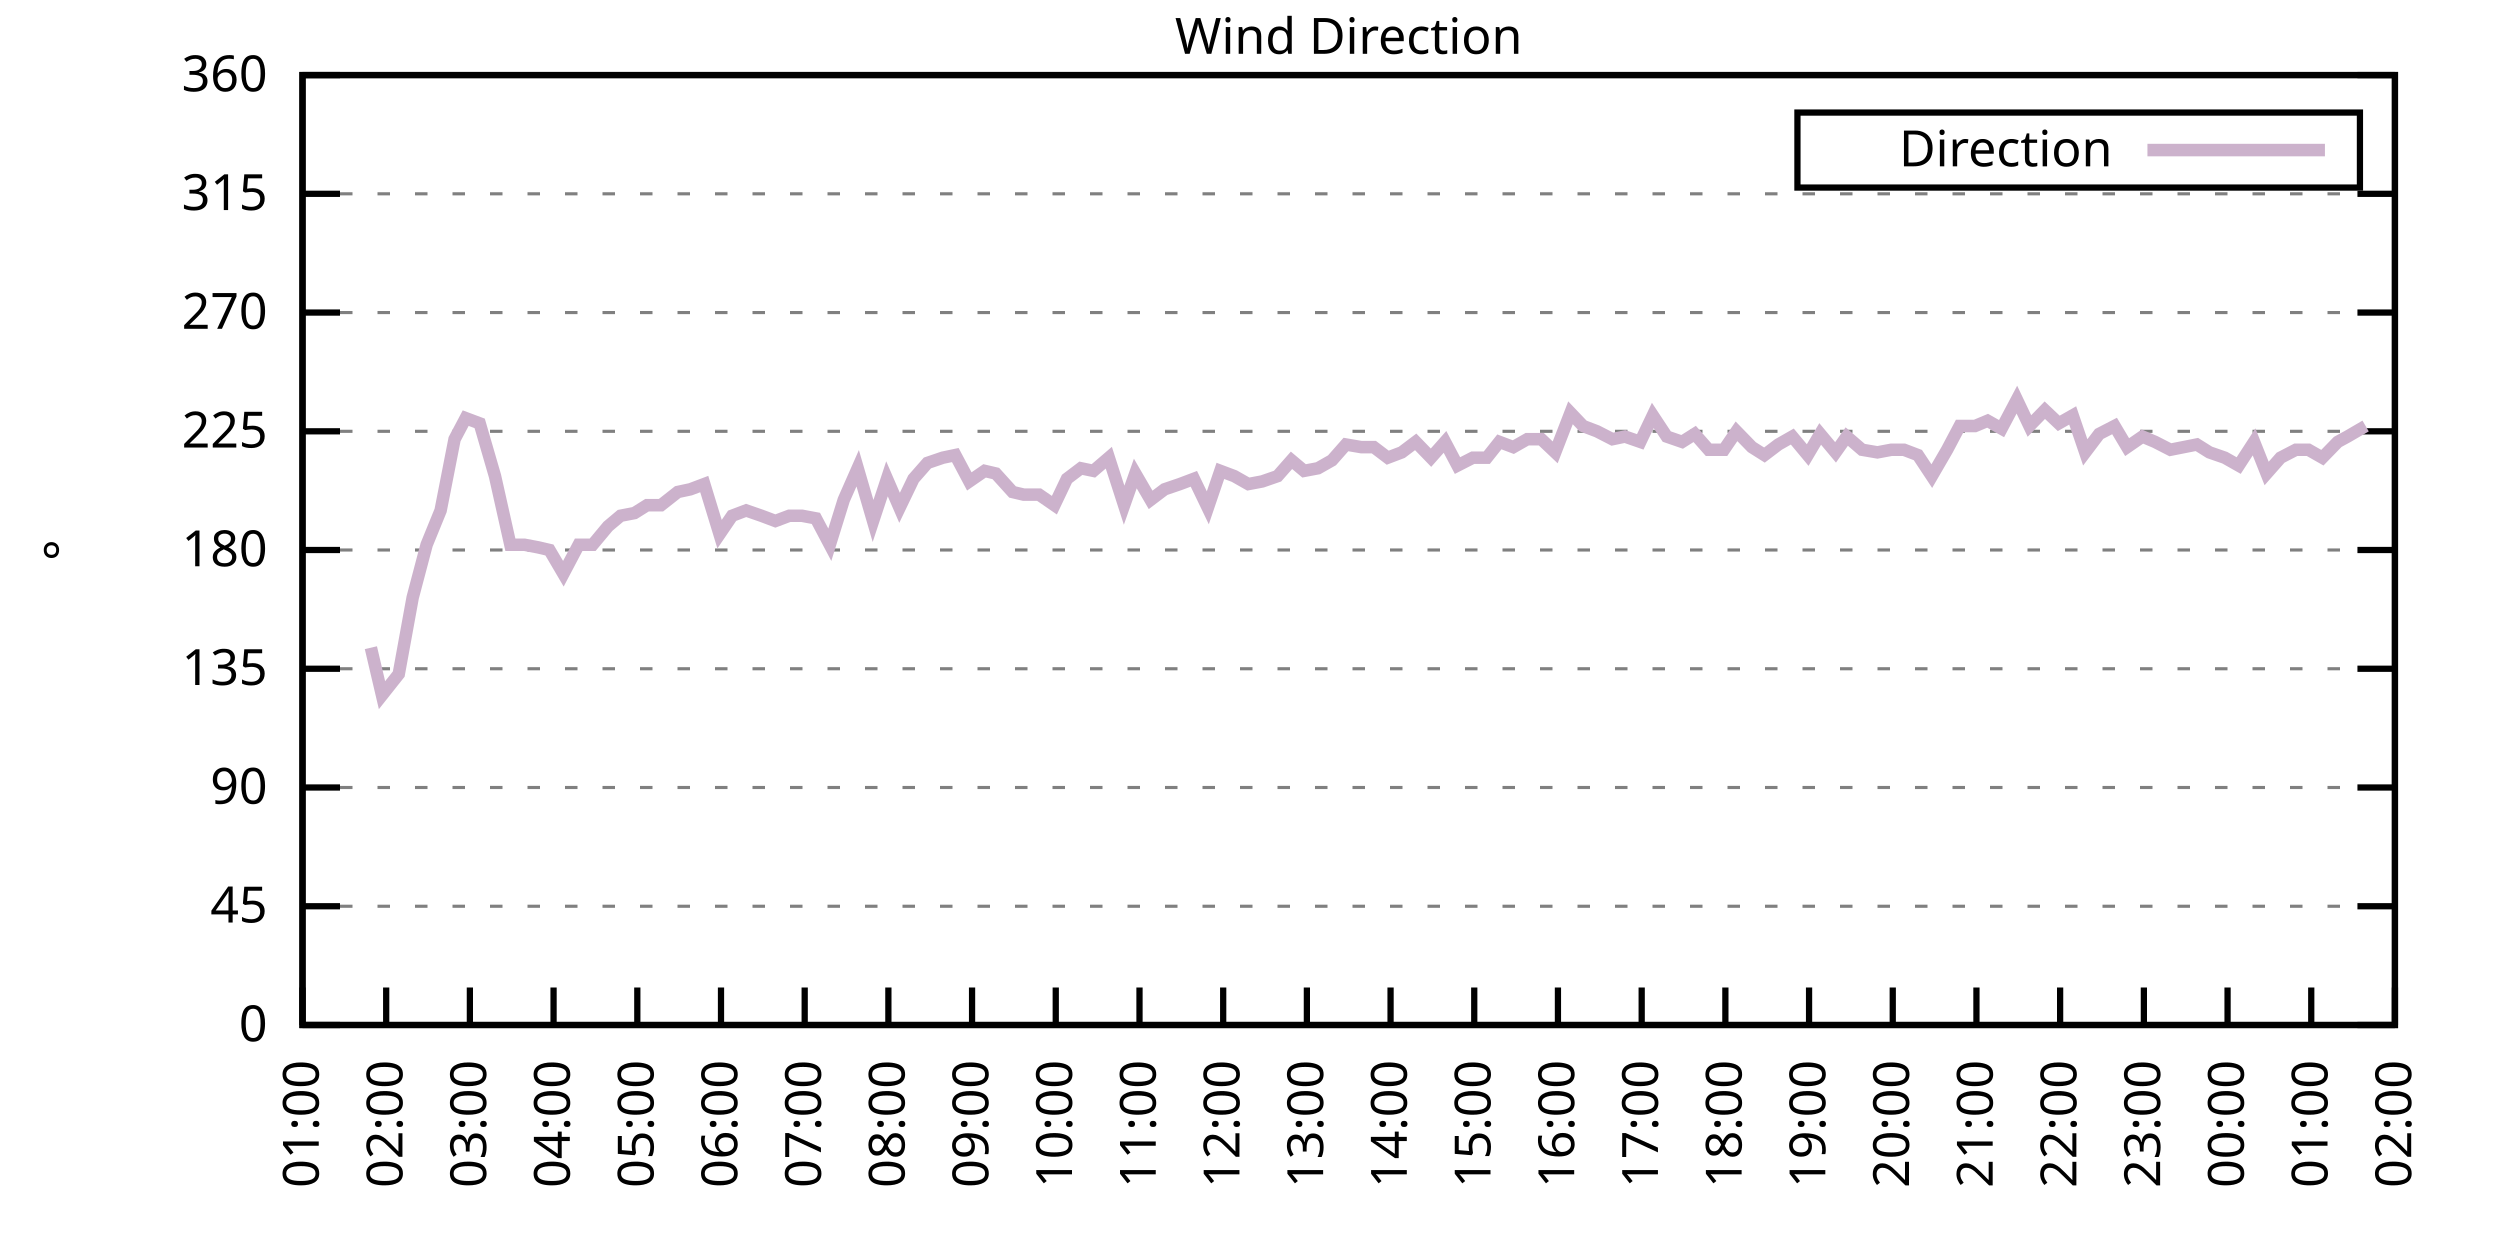
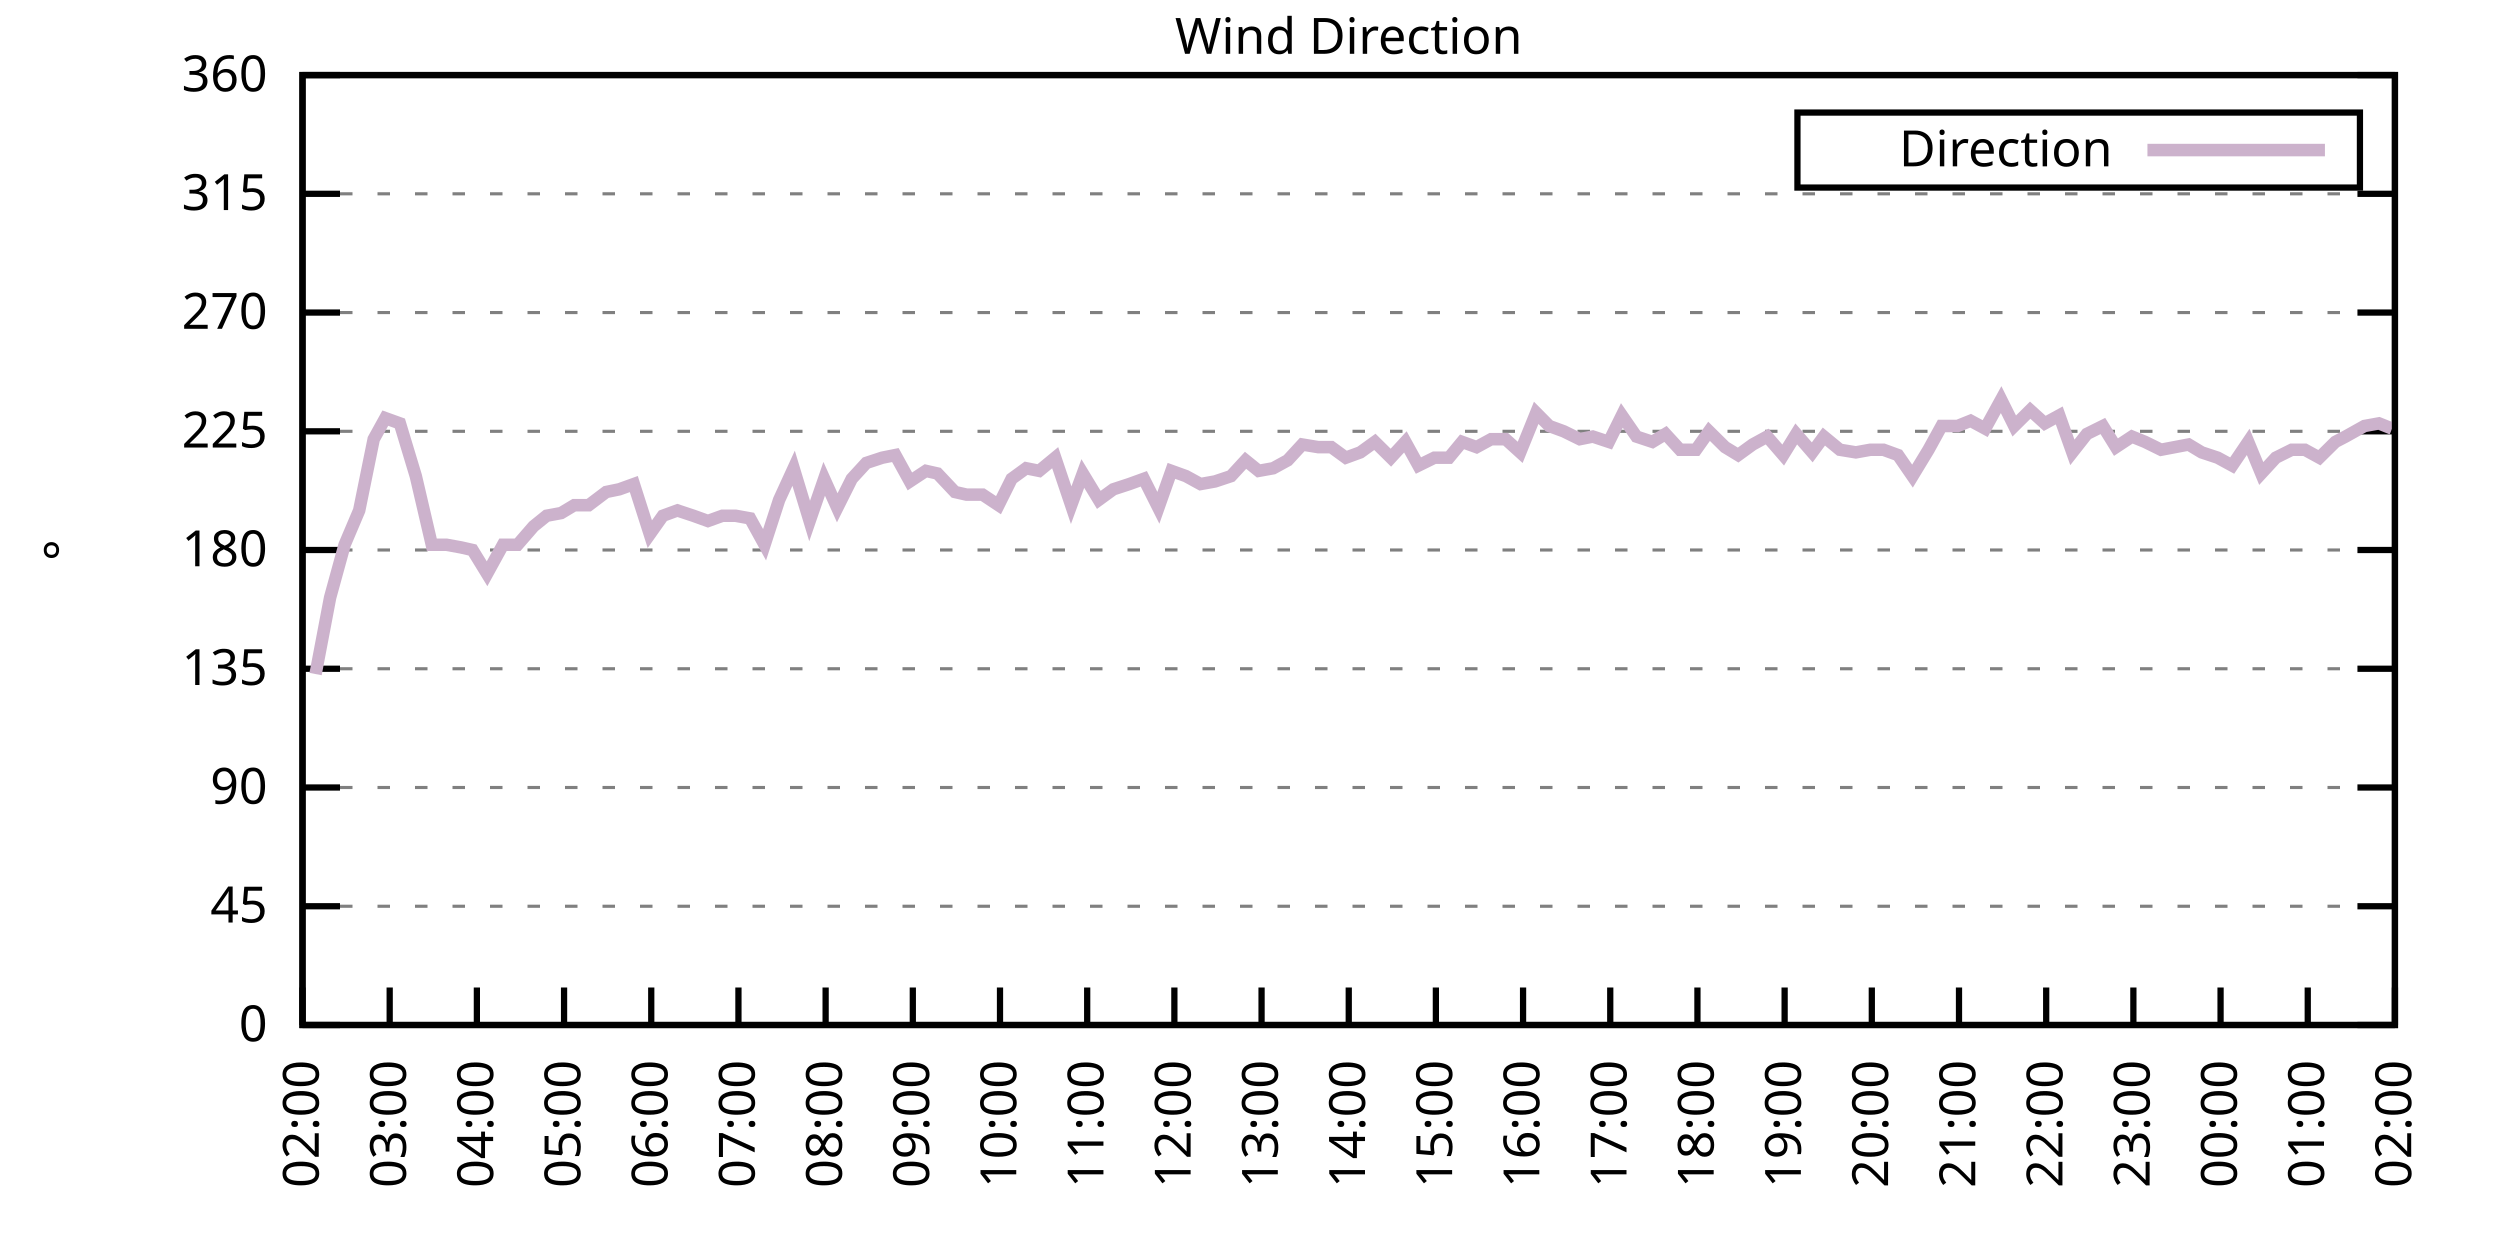
<svg xmlns="http://www.w3.org/2000/svg" xmlns:xlink="http://www.w3.org/1999/xlink" width="400" height="200" viewBox="0 0 400 200">
  <g id="gnuplot_canvas">
    <rect x="0" y="0" width="400" height="200" fill="none" />
    <defs>
      <circle id="gpDot" r="0.5" stroke-width="0.5" stroke="currentColor" />
      <path id="gpPt0" stroke-width="0.333" stroke="currentColor" d="M-1,0 h2 M0,-1 v2" />
      <path id="gpPt1" stroke-width="0.333" stroke="currentColor" d="M-1,-1 L1,1 M1,-1 L-1,1" />
      <path id="gpPt2" stroke-width="0.333" stroke="currentColor" d="M-1,0 L1,0 M0,-1 L0,1 M-1,-1 L1,1 M-1,1 L1,-1" />
      <rect id="gpPt3" stroke-width="0.333" stroke="currentColor" x="-1" y="-1" width="2" height="2" />
      <rect id="gpPt4" stroke-width="0.333" stroke="currentColor" fill="currentColor" x="-1" y="-1" width="2" height="2" />
      <circle id="gpPt5" stroke-width="0.333" stroke="currentColor" cx="0" cy="0" r="1" />
      <use xlink:href="#gpPt5" id="gpPt6" fill="currentColor" stroke="none" />
      <path id="gpPt7" stroke-width="0.333" stroke="currentColor" d="M0,-1.33 L-1.33,0.67 L1.33,0.67 z" />
      <use xlink:href="#gpPt7" id="gpPt8" fill="currentColor" stroke="none" />
      <use xlink:href="#gpPt7" id="gpPt9" stroke="currentColor" transform="rotate(180)" />
      <use xlink:href="#gpPt9" id="gpPt10" fill="currentColor" stroke="none" />
      <use xlink:href="#gpPt3" id="gpPt11" stroke="currentColor" transform="rotate(45)" />
      <use xlink:href="#gpPt11" id="gpPt12" fill="currentColor" stroke="none" />
      <path id="gpPt13" stroke-width="0.333" stroke="currentColor" d="M0,1.330 L1.265,0.411 L0.782,-1.067 L-0.782,-1.076 L-1.265,0.411 z" />
      <use xlink:href="#gpPt13" id="gpPt14" fill="currentColor" stroke="none" />
      <filter id="textbox" filterUnits="objectBoundingBox" x="0" y="0" height="1" width="1">
        <feFlood flood-color="white" flood-opacity="1" result="bgnd" />
        <feComposite in="SourceGraphic" in2="bgnd" operator="atop" />
      </filter>
      <filter id="greybox" filterUnits="objectBoundingBox" x="0" y="0" height="1" width="1">
        <feFlood flood-color="lightgrey" flood-opacity="1" result="grey" />
        <feComposite in="SourceGraphic" in2="grey" operator="atop" />
      </filter>
    </defs>
    <g fill="none" color="white" stroke="currentColor" stroke-width="1.00" stroke-linecap="butt" stroke-linejoin="miter">
</g>
    <g fill="none" color="black" stroke="currentColor" stroke-width="1.00" stroke-linecap="butt" stroke-linejoin="miter">
      <g stroke="none" shape-rendering="crispEdges">
        <polygon fill="rgb(255, 255, 255)" points="48.40,164.00 383.18,164.00 383.18,12.02 48.40,12.02 " />
      </g>
    </g>
    <g fill="none" color="black" stroke="currentColor" stroke-width="1.00" stroke-linecap="butt" stroke-linejoin="miter">
</g>
    <g fill="none" color="black" stroke="black" stroke-width="0.50" stroke-linecap="butt" stroke-linejoin="miter">
</g>
    <g fill="none" color="gray" stroke="currentColor" stroke-width="0.50" stroke-linecap="butt" stroke-linejoin="miter">
      <path stroke="gray" stroke-dasharray="2,4" class="gridline" d="M48.40,164.00 L383.19,164.00  " />
    </g>
    <g fill="none" color="gray" stroke="gray" stroke-width="1.00" stroke-linecap="butt" stroke-linejoin="miter">
</g>
    <g fill="none" color="black" stroke="currentColor" stroke-width="1.00" stroke-linecap="butt" stroke-linejoin="miter">
      <path stroke="black" d="M48.40,164.00 L54.40,164.00 M383.19,164.00 L377.19,164.00  " />
      <g transform="translate(42.80,166.60)" stroke="none" fill="black" font-family="Sans" font-size="8.00" text-anchor="end">
        <text>
          <tspan font-family="Sans"> 0</tspan>
        </text>
      </g>
    </g>
    <g fill="none" color="black" stroke="currentColor" stroke-width="1.00" stroke-linecap="butt" stroke-linejoin="miter">
</g>
    <g fill="none" color="black" stroke="black" stroke-width="0.50" stroke-linecap="butt" stroke-linejoin="miter">
</g>
    <g fill="none" color="gray" stroke="currentColor" stroke-width="0.50" stroke-linecap="butt" stroke-linejoin="miter">
      <path stroke="gray" stroke-dasharray="2,4" class="gridline" d="M48.40,145.00 L383.19,145.00  " />
    </g>
    <g fill="none" color="gray" stroke="gray" stroke-width="1.00" stroke-linecap="butt" stroke-linejoin="miter">
</g>
    <g fill="none" color="black" stroke="currentColor" stroke-width="1.00" stroke-linecap="butt" stroke-linejoin="miter">
      <path stroke="black" d="M48.40,145.00 L54.40,145.00 M383.19,145.00 L377.19,145.00  " />
      <g transform="translate(42.80,147.60)" stroke="none" fill="black" font-family="Sans" font-size="8.00" text-anchor="end">
        <text>
          <tspan font-family="Sans"> 45</tspan>
        </text>
      </g>
    </g>
    <g fill="none" color="black" stroke="currentColor" stroke-width="1.00" stroke-linecap="butt" stroke-linejoin="miter">
</g>
    <g fill="none" color="black" stroke="black" stroke-width="0.50" stroke-linecap="butt" stroke-linejoin="miter">
</g>
    <g fill="none" color="gray" stroke="currentColor" stroke-width="0.50" stroke-linecap="butt" stroke-linejoin="miter">
      <path stroke="gray" stroke-dasharray="2,4" class="gridline" d="M48.40,126.00 L383.19,126.00  " />
    </g>
    <g fill="none" color="gray" stroke="gray" stroke-width="1.00" stroke-linecap="butt" stroke-linejoin="miter">
</g>
    <g fill="none" color="black" stroke="currentColor" stroke-width="1.00" stroke-linecap="butt" stroke-linejoin="miter">
      <path stroke="black" d="M48.40,126.00 L54.40,126.00 M383.19,126.00 L377.19,126.00  " />
      <g transform="translate(42.80,128.60)" stroke="none" fill="black" font-family="Sans" font-size="8.00" text-anchor="end">
        <text>
          <tspan font-family="Sans"> 90</tspan>
        </text>
      </g>
    </g>
    <g fill="none" color="black" stroke="currentColor" stroke-width="1.00" stroke-linecap="butt" stroke-linejoin="miter">
</g>
    <g fill="none" color="black" stroke="black" stroke-width="0.50" stroke-linecap="butt" stroke-linejoin="miter">
</g>
    <g fill="none" color="gray" stroke="currentColor" stroke-width="0.50" stroke-linecap="butt" stroke-linejoin="miter">
      <path stroke="gray" stroke-dasharray="2,4" class="gridline" d="M48.40,107.00 L383.19,107.00  " />
    </g>
    <g fill="none" color="gray" stroke="gray" stroke-width="1.00" stroke-linecap="butt" stroke-linejoin="miter">
</g>
    <g fill="none" color="black" stroke="currentColor" stroke-width="1.00" stroke-linecap="butt" stroke-linejoin="miter">
      <path stroke="black" d="M48.40,107.00 L54.40,107.00 M383.19,107.00 L377.19,107.00  " />
      <g transform="translate(42.80,109.60)" stroke="none" fill="black" font-family="Sans" font-size="8.00" text-anchor="end">
        <text>
          <tspan font-family="Sans"> 135</tspan>
        </text>
      </g>
    </g>
    <g fill="none" color="black" stroke="currentColor" stroke-width="1.00" stroke-linecap="butt" stroke-linejoin="miter">
</g>
    <g fill="none" color="black" stroke="black" stroke-width="0.50" stroke-linecap="butt" stroke-linejoin="miter">
</g>
    <g fill="none" color="gray" stroke="currentColor" stroke-width="0.50" stroke-linecap="butt" stroke-linejoin="miter">
      <path stroke="gray" stroke-dasharray="2,4" class="gridline" d="M48.40,88.00 L383.19,88.00  " />
    </g>
    <g fill="none" color="gray" stroke="gray" stroke-width="1.00" stroke-linecap="butt" stroke-linejoin="miter">
</g>
    <g fill="none" color="black" stroke="currentColor" stroke-width="1.00" stroke-linecap="butt" stroke-linejoin="miter">
      <path stroke="black" d="M48.40,88.00 L54.40,88.00 M383.19,88.00 L377.19,88.00  " />
      <g transform="translate(42.80,90.60)" stroke="none" fill="black" font-family="Sans" font-size="8.00" text-anchor="end">
        <text>
          <tspan font-family="Sans"> 180</tspan>
        </text>
      </g>
    </g>
    <g fill="none" color="black" stroke="currentColor" stroke-width="1.00" stroke-linecap="butt" stroke-linejoin="miter">
</g>
    <g fill="none" color="black" stroke="black" stroke-width="0.50" stroke-linecap="butt" stroke-linejoin="miter">
</g>
    <g fill="none" color="gray" stroke="currentColor" stroke-width="0.50" stroke-linecap="butt" stroke-linejoin="miter">
      <path stroke="gray" stroke-dasharray="2,4" class="gridline" d="M48.40,69.01 L383.19,69.01  " />
    </g>
    <g fill="none" color="gray" stroke="gray" stroke-width="1.00" stroke-linecap="butt" stroke-linejoin="miter">
</g>
    <g fill="none" color="black" stroke="currentColor" stroke-width="1.00" stroke-linecap="butt" stroke-linejoin="miter">
      <path stroke="black" d="M48.40,69.01 L54.40,69.01 M383.19,69.01 L377.19,69.01  " />
      <g transform="translate(42.80,71.61)" stroke="none" fill="black" font-family="Sans" font-size="8.00" text-anchor="end">
        <text>
          <tspan font-family="Sans"> 225</tspan>
        </text>
      </g>
    </g>
    <g fill="none" color="black" stroke="currentColor" stroke-width="1.00" stroke-linecap="butt" stroke-linejoin="miter">
</g>
    <g fill="none" color="black" stroke="black" stroke-width="0.50" stroke-linecap="butt" stroke-linejoin="miter">
</g>
    <g fill="none" color="gray" stroke="currentColor" stroke-width="0.50" stroke-linecap="butt" stroke-linejoin="miter">
      <path stroke="gray" stroke-dasharray="2,4" class="gridline" d="M48.40,50.01 L383.19,50.01  " />
    </g>
    <g fill="none" color="gray" stroke="gray" stroke-width="1.00" stroke-linecap="butt" stroke-linejoin="miter">
</g>
    <g fill="none" color="black" stroke="currentColor" stroke-width="1.00" stroke-linecap="butt" stroke-linejoin="miter">
      <path stroke="black" d="M48.40,50.01 L54.40,50.01 M383.19,50.01 L377.19,50.01  " />
      <g transform="translate(42.80,52.61)" stroke="none" fill="black" font-family="Sans" font-size="8.00" text-anchor="end">
        <text>
          <tspan font-family="Sans"> 270</tspan>
        </text>
      </g>
    </g>
    <g fill="none" color="black" stroke="currentColor" stroke-width="1.00" stroke-linecap="butt" stroke-linejoin="miter">
</g>
    <g fill="none" color="black" stroke="black" stroke-width="0.50" stroke-linecap="butt" stroke-linejoin="miter">
</g>
    <g fill="none" color="gray" stroke="currentColor" stroke-width="0.50" stroke-linecap="butt" stroke-linejoin="miter">
      <path stroke="gray" stroke-dasharray="2,4" class="gridline" d="M48.40,31.01 L383.19,31.01  " />
    </g>
    <g fill="none" color="gray" stroke="gray" stroke-width="1.00" stroke-linecap="butt" stroke-linejoin="miter">
</g>
    <g fill="none" color="black" stroke="currentColor" stroke-width="1.00" stroke-linecap="butt" stroke-linejoin="miter">
      <path stroke="black" d="M48.40,31.01 L54.40,31.01 M383.19,31.01 L377.19,31.01  " />
      <g transform="translate(42.80,33.61)" stroke="none" fill="black" font-family="Sans" font-size="8.00" text-anchor="end">
        <text>
          <tspan font-family="Sans"> 315</tspan>
        </text>
      </g>
    </g>
    <g fill="none" color="black" stroke="currentColor" stroke-width="1.00" stroke-linecap="butt" stroke-linejoin="miter">
</g>
    <g fill="none" color="black" stroke="black" stroke-width="0.50" stroke-linecap="butt" stroke-linejoin="miter">
</g>
    <g fill="none" color="gray" stroke="currentColor" stroke-width="0.50" stroke-linecap="butt" stroke-linejoin="miter">
      <path stroke="gray" stroke-dasharray="2,4" class="gridline" d="M48.40,12.01 L383.19,12.01  " />
    </g>
    <g fill="none" color="gray" stroke="gray" stroke-width="1.00" stroke-linecap="butt" stroke-linejoin="miter">
</g>
    <g fill="none" color="black" stroke="currentColor" stroke-width="1.00" stroke-linecap="butt" stroke-linejoin="miter">
      <path stroke="black" d="M48.40,12.01 L54.40,12.01 M383.19,12.01 L377.19,12.01  " />
      <g transform="translate(42.80,14.61)" stroke="none" fill="black" font-family="Sans" font-size="8.00" text-anchor="end">
        <text>
          <tspan font-family="Sans"> 360</tspan>
        </text>
      </g>
    </g>
    <g fill="none" color="black" stroke="currentColor" stroke-width="1.00" stroke-linecap="butt" stroke-linejoin="miter">
      <path stroke="black" d="M48.40,164.00 L48.40,158.00  " />
      <g transform="translate(51.00,169.60) rotate(270.00)" stroke="none" fill="black" font-family="Sans" font-size="8.00" text-anchor="end">
        <text>
-           <tspan font-family="Sans">01:00</tspan>
-         </text>
-       </g>
-     </g>
-     <g fill="none" color="black" stroke="currentColor" stroke-width="1.00" stroke-linecap="butt" stroke-linejoin="miter">
-       <path stroke="black" d="M61.79,164.00 L61.79,158.00  " />
-       <g transform="translate(64.39,169.60) rotate(270.00)" stroke="none" fill="black" font-family="Sans" font-size="8.00" text-anchor="end">
-         <text>
          <tspan font-family="Sans">02:00</tspan>
        </text>
      </g>
    </g>
    <g fill="none" color="black" stroke="currentColor" stroke-width="1.00" stroke-linecap="butt" stroke-linejoin="miter">
-       <path stroke="black" d="M75.18,164.00 L75.18,158.00  " />
-       <g transform="translate(77.78,169.60) rotate(270.00)" stroke="none" fill="black" font-family="Sans" font-size="8.00" text-anchor="end">
+       <path stroke="black" d="M62.35,164.00 L62.35,158.00  " />
+       <g transform="translate(64.95,169.60) rotate(270.00)" stroke="none" fill="black" font-family="Sans" font-size="8.00" text-anchor="end">
        <text>
          <tspan font-family="Sans">03:00</tspan>
        </text>
      </g>
    </g>
    <g fill="none" color="black" stroke="currentColor" stroke-width="1.00" stroke-linecap="butt" stroke-linejoin="miter">
-       <path stroke="black" d="M88.57,164.00 L88.57,158.00  " />
-       <g transform="translate(91.17,169.60) rotate(270.00)" stroke="none" fill="black" font-family="Sans" font-size="8.00" text-anchor="end">
+       <path stroke="black" d="M76.30,164.00 L76.30,158.00  " />
+       <g transform="translate(78.90,169.60) rotate(270.00)" stroke="none" fill="black" font-family="Sans" font-size="8.00" text-anchor="end">
        <text>
          <tspan font-family="Sans">04:00</tspan>
        </text>
      </g>
    </g>
    <g fill="none" color="black" stroke="currentColor" stroke-width="1.00" stroke-linecap="butt" stroke-linejoin="miter">
-       <path stroke="black" d="M101.97,164.00 L101.97,158.00  " />
-       <g transform="translate(104.57,169.60) rotate(270.00)" stroke="none" fill="black" font-family="Sans" font-size="8.00" text-anchor="end">
+       <path stroke="black" d="M90.25,164.00 L90.25,158.00  " />
+       <g transform="translate(92.85,169.60) rotate(270.00)" stroke="none" fill="black" font-family="Sans" font-size="8.00" text-anchor="end">
        <text>
          <tspan font-family="Sans">05:00</tspan>
        </text>
      </g>
    </g>
    <g fill="none" color="black" stroke="currentColor" stroke-width="1.00" stroke-linecap="butt" stroke-linejoin="miter">
-       <path stroke="black" d="M115.36,164.00 L115.36,158.00  " />
-       <g transform="translate(117.96,169.60) rotate(270.00)" stroke="none" fill="black" font-family="Sans" font-size="8.00" text-anchor="end">
+       <path stroke="black" d="M104.20,164.00 L104.20,158.00  " />
+       <g transform="translate(106.80,169.60) rotate(270.00)" stroke="none" fill="black" font-family="Sans" font-size="8.00" text-anchor="end">
        <text>
          <tspan font-family="Sans">06:00</tspan>
        </text>
      </g>
    </g>
    <g fill="none" color="black" stroke="currentColor" stroke-width="1.00" stroke-linecap="butt" stroke-linejoin="miter">
-       <path stroke="black" d="M128.75,164.00 L128.75,158.00  " />
-       <g transform="translate(131.35,169.60) rotate(270.00)" stroke="none" fill="black" font-family="Sans" font-size="8.00" text-anchor="end">
+       <path stroke="black" d="M118.15,164.00 L118.15,158.00  " />
+       <g transform="translate(120.75,169.60) rotate(270.00)" stroke="none" fill="black" font-family="Sans" font-size="8.00" text-anchor="end">
        <text>
          <tspan font-family="Sans">07:00</tspan>
        </text>
      </g>
    </g>
    <g fill="none" color="black" stroke="currentColor" stroke-width="1.00" stroke-linecap="butt" stroke-linejoin="miter">
-       <path stroke="black" d="M142.14,164.00 L142.14,158.00  " />
-       <g transform="translate(144.74,169.60) rotate(270.00)" stroke="none" fill="black" font-family="Sans" font-size="8.00" text-anchor="end">
+       <path stroke="black" d="M132.10,164.00 L132.10,158.00  " />
+       <g transform="translate(134.70,169.60) rotate(270.00)" stroke="none" fill="black" font-family="Sans" font-size="8.00" text-anchor="end">
        <text>
          <tspan font-family="Sans">08:00</tspan>
        </text>
      </g>
    </g>
    <g fill="none" color="black" stroke="currentColor" stroke-width="1.00" stroke-linecap="butt" stroke-linejoin="miter">
-       <path stroke="black" d="M155.53,164.00 L155.53,158.00  " />
-       <g transform="translate(158.13,169.60) rotate(270.00)" stroke="none" fill="black" font-family="Sans" font-size="8.00" text-anchor="end">
+       <path stroke="black" d="M146.05,164.00 L146.05,158.00  " />
+       <g transform="translate(148.65,169.60) rotate(270.00)" stroke="none" fill="black" font-family="Sans" font-size="8.00" text-anchor="end">
        <text>
          <tspan font-family="Sans">09:00</tspan>
        </text>
      </g>
    </g>
    <g fill="none" color="black" stroke="currentColor" stroke-width="1.00" stroke-linecap="butt" stroke-linejoin="miter">
-       <path stroke="black" d="M168.92,164.00 L168.92,158.00  " />
-       <g transform="translate(171.52,169.60) rotate(270.00)" stroke="none" fill="black" font-family="Sans" font-size="8.00" text-anchor="end">
+       <path stroke="black" d="M160.00,164.00 L160.00,158.00  " />
+       <g transform="translate(162.60,169.60) rotate(270.00)" stroke="none" fill="black" font-family="Sans" font-size="8.00" text-anchor="end">
        <text>
          <tspan font-family="Sans">10:00</tspan>
        </text>
      </g>
    </g>
    <g fill="none" color="black" stroke="currentColor" stroke-width="1.00" stroke-linecap="butt" stroke-linejoin="miter">
-       <path stroke="black" d="M182.32,164.00 L182.32,158.00  " />
-       <g transform="translate(184.92,169.60) rotate(270.00)" stroke="none" fill="black" font-family="Sans" font-size="8.00" text-anchor="end">
+       <path stroke="black" d="M173.95,164.00 L173.95,158.00  " />
+       <g transform="translate(176.55,169.60) rotate(270.00)" stroke="none" fill="black" font-family="Sans" font-size="8.00" text-anchor="end">
        <text>
          <tspan font-family="Sans">11:00</tspan>
        </text>
      </g>
    </g>
    <g fill="none" color="black" stroke="currentColor" stroke-width="1.00" stroke-linecap="butt" stroke-linejoin="miter">
-       <path stroke="black" d="M195.71,164.00 L195.71,158.00  " />
-       <g transform="translate(198.31,169.60) rotate(270.00)" stroke="none" fill="black" font-family="Sans" font-size="8.00" text-anchor="end">
+       <path stroke="black" d="M187.90,164.00 L187.90,158.00  " />
+       <g transform="translate(190.50,169.60) rotate(270.00)" stroke="none" fill="black" font-family="Sans" font-size="8.00" text-anchor="end">
        <text>
          <tspan font-family="Sans">12:00</tspan>
        </text>
      </g>
    </g>
    <g fill="none" color="black" stroke="currentColor" stroke-width="1.00" stroke-linecap="butt" stroke-linejoin="miter">
-       <path stroke="black" d="M209.10,164.00 L209.10,158.00  " />
-       <g transform="translate(211.70,169.60) rotate(270.00)" stroke="none" fill="black" font-family="Sans" font-size="8.00" text-anchor="end">
+       <path stroke="black" d="M201.85,164.00 L201.85,158.00  " />
+       <g transform="translate(204.45,169.60) rotate(270.00)" stroke="none" fill="black" font-family="Sans" font-size="8.00" text-anchor="end">
        <text>
          <tspan font-family="Sans">13:00</tspan>
        </text>
      </g>
    </g>
    <g fill="none" color="black" stroke="currentColor" stroke-width="1.00" stroke-linecap="butt" stroke-linejoin="miter">
-       <path stroke="black" d="M222.49,164.00 L222.49,158.00  " />
-       <g transform="translate(225.09,169.60) rotate(270.00)" stroke="none" fill="black" font-family="Sans" font-size="8.00" text-anchor="end">
+       <path stroke="black" d="M215.80,164.00 L215.80,158.00  " />
+       <g transform="translate(218.40,169.60) rotate(270.00)" stroke="none" fill="black" font-family="Sans" font-size="8.00" text-anchor="end">
        <text>
          <tspan font-family="Sans">14:00</tspan>
        </text>
      </g>
    </g>
    <g fill="none" color="black" stroke="currentColor" stroke-width="1.00" stroke-linecap="butt" stroke-linejoin="miter">
-       <path stroke="black" d="M235.88,164.00 L235.88,158.00  " />
-       <g transform="translate(238.48,169.60) rotate(270.00)" stroke="none" fill="black" font-family="Sans" font-size="8.00" text-anchor="end">
+       <path stroke="black" d="M229.74,164.00 L229.74,158.00  " />
+       <g transform="translate(232.34,169.60) rotate(270.00)" stroke="none" fill="black" font-family="Sans" font-size="8.00" text-anchor="end">
        <text>
          <tspan font-family="Sans">15:00</tspan>
        </text>
      </g>
    </g>
    <g fill="none" color="black" stroke="currentColor" stroke-width="1.00" stroke-linecap="butt" stroke-linejoin="miter">
-       <path stroke="black" d="M249.27,164.00 L249.27,158.00  " />
-       <g transform="translate(251.87,169.60) rotate(270.00)" stroke="none" fill="black" font-family="Sans" font-size="8.00" text-anchor="end">
+       <path stroke="black" d="M243.69,164.00 L243.69,158.00  " />
+       <g transform="translate(246.29,169.60) rotate(270.00)" stroke="none" fill="black" font-family="Sans" font-size="8.00" text-anchor="end">
        <text>
          <tspan font-family="Sans">16:00</tspan>
        </text>
      </g>
    </g>
    <g fill="none" color="black" stroke="currentColor" stroke-width="1.00" stroke-linecap="butt" stroke-linejoin="miter">
-       <path stroke="black" d="M262.67,164.00 L262.67,158.00  " />
-       <g transform="translate(265.27,169.60) rotate(270.00)" stroke="none" fill="black" font-family="Sans" font-size="8.00" text-anchor="end">
+       <path stroke="black" d="M257.64,164.00 L257.64,158.00  " />
+       <g transform="translate(260.24,169.60) rotate(270.00)" stroke="none" fill="black" font-family="Sans" font-size="8.00" text-anchor="end">
        <text>
          <tspan font-family="Sans">17:00</tspan>
        </text>
      </g>
    </g>
    <g fill="none" color="black" stroke="currentColor" stroke-width="1.00" stroke-linecap="butt" stroke-linejoin="miter">
-       <path stroke="black" d="M276.06,164.00 L276.06,158.00  " />
-       <g transform="translate(278.66,169.60) rotate(270.00)" stroke="none" fill="black" font-family="Sans" font-size="8.00" text-anchor="end">
+       <path stroke="black" d="M271.59,164.00 L271.59,158.00  " />
+       <g transform="translate(274.19,169.60) rotate(270.00)" stroke="none" fill="black" font-family="Sans" font-size="8.00" text-anchor="end">
        <text>
          <tspan font-family="Sans">18:00</tspan>
        </text>
      </g>
    </g>
    <g fill="none" color="black" stroke="currentColor" stroke-width="1.00" stroke-linecap="butt" stroke-linejoin="miter">
-       <path stroke="black" d="M289.45,164.00 L289.45,158.00  " />
-       <g transform="translate(292.05,169.60) rotate(270.00)" stroke="none" fill="black" font-family="Sans" font-size="8.00" text-anchor="end">
+       <path stroke="black" d="M285.54,164.00 L285.54,158.00  " />
+       <g transform="translate(288.14,169.60) rotate(270.00)" stroke="none" fill="black" font-family="Sans" font-size="8.00" text-anchor="end">
        <text>
          <tspan font-family="Sans">19:00</tspan>
        </text>
      </g>
    </g>
    <g fill="none" color="black" stroke="currentColor" stroke-width="1.00" stroke-linecap="butt" stroke-linejoin="miter">
-       <path stroke="black" d="M302.84,164.00 L302.84,158.00  " />
-       <g transform="translate(305.44,169.60) rotate(270.00)" stroke="none" fill="black" font-family="Sans" font-size="8.00" text-anchor="end">
+       <path stroke="black" d="M299.49,164.00 L299.49,158.00  " />
+       <g transform="translate(302.09,169.60) rotate(270.00)" stroke="none" fill="black" font-family="Sans" font-size="8.00" text-anchor="end">
        <text>
          <tspan font-family="Sans">20:00</tspan>
        </text>
      </g>
    </g>
    <g fill="none" color="black" stroke="currentColor" stroke-width="1.00" stroke-linecap="butt" stroke-linejoin="miter">
-       <path stroke="black" d="M316.23,164.00 L316.23,158.00  " />
-       <g transform="translate(318.83,169.60) rotate(270.00)" stroke="none" fill="black" font-family="Sans" font-size="8.00" text-anchor="end">
+       <path stroke="black" d="M313.44,164.00 L313.44,158.00  " />
+       <g transform="translate(316.04,169.60) rotate(270.00)" stroke="none" fill="black" font-family="Sans" font-size="8.00" text-anchor="end">
        <text>
          <tspan font-family="Sans">21:00</tspan>
        </text>
      </g>
    </g>
    <g fill="none" color="black" stroke="currentColor" stroke-width="1.00" stroke-linecap="butt" stroke-linejoin="miter">
-       <path stroke="black" d="M329.62,164.00 L329.62,158.00  " />
-       <g transform="translate(332.22,169.60) rotate(270.00)" stroke="none" fill="black" font-family="Sans" font-size="8.00" text-anchor="end">
+       <path stroke="black" d="M327.39,164.00 L327.39,158.00  " />
+       <g transform="translate(329.99,169.60) rotate(270.00)" stroke="none" fill="black" font-family="Sans" font-size="8.00" text-anchor="end">
        <text>
          <tspan font-family="Sans">22:00</tspan>
        </text>
      </g>
    </g>
    <g fill="none" color="black" stroke="currentColor" stroke-width="1.00" stroke-linecap="butt" stroke-linejoin="miter">
-       <path stroke="black" d="M343.02,164.00 L343.02,158.00  " />
-       <g transform="translate(345.62,169.60) rotate(270.00)" stroke="none" fill="black" font-family="Sans" font-size="8.00" text-anchor="end">
+       <path stroke="black" d="M341.34,164.00 L341.34,158.00  " />
+       <g transform="translate(343.94,169.60) rotate(270.00)" stroke="none" fill="black" font-family="Sans" font-size="8.00" text-anchor="end">
        <text>
          <tspan font-family="Sans">23:00</tspan>
        </text>
      </g>
    </g>
    <g fill="none" color="black" stroke="currentColor" stroke-width="1.00" stroke-linecap="butt" stroke-linejoin="miter">
-       <path stroke="black" d="M356.41,164.00 L356.41,158.00  " />
-       <g transform="translate(359.01,169.60) rotate(270.00)" stroke="none" fill="black" font-family="Sans" font-size="8.00" text-anchor="end">
+       <path stroke="black" d="M355.29,164.00 L355.29,158.00  " />
+       <g transform="translate(357.89,169.60) rotate(270.00)" stroke="none" fill="black" font-family="Sans" font-size="8.00" text-anchor="end">
        <text>
          <tspan font-family="Sans">00:00</tspan>
        </text>
      </g>
    </g>
    <g fill="none" color="black" stroke="currentColor" stroke-width="1.00" stroke-linecap="butt" stroke-linejoin="miter">
-       <path stroke="black" d="M369.80,164.00 L369.80,158.00  " />
-       <g transform="translate(372.40,169.60) rotate(270.00)" stroke="none" fill="black" font-family="Sans" font-size="8.00" text-anchor="end">
+       <path stroke="black" d="M369.24,164.00 L369.24,158.00  " />
+       <g transform="translate(371.84,169.60) rotate(270.00)" stroke="none" fill="black" font-family="Sans" font-size="8.00" text-anchor="end">
        <text>
          <tspan font-family="Sans">01:00</tspan>
        </text>
      </g>
    </g>
    <g fill="none" color="black" stroke="currentColor" stroke-width="1.00" stroke-linecap="butt" stroke-linejoin="miter">
      <path stroke="black" d="M383.19,164.00 L383.19,158.00  " />
      <g transform="translate(385.79,169.60) rotate(270.00)" stroke="none" fill="black" font-family="Sans" font-size="8.00" text-anchor="end">
        <text>
          <tspan font-family="Sans">02:00</tspan>
        </text>
      </g>
    </g>
    <g fill="none" color="black" stroke="currentColor" stroke-width="1.00" stroke-linecap="butt" stroke-linejoin="miter">
</g>
    <g fill="none" color="black" stroke="currentColor" stroke-width="1.00" stroke-linecap="butt" stroke-linejoin="miter">
      <path stroke="black" d="M48.40,12.01 L48.40,164.00 L383.19,164.00 L383.19,12.01 L48.40,12.01 Z  " />
    </g>
    <g fill="none" color="black" stroke="currentColor" stroke-width="1.00" stroke-linecap="butt" stroke-linejoin="miter">
</g>
    <g fill="none" color="black" stroke="currentColor" stroke-width="1.00" stroke-linecap="butt" stroke-linejoin="miter">
      <path stroke="black" d="M287.59,30.01 L287.59,18.01 L377.59,18.01 L377.59,30.01 L287.59,30.01 Z  " />
    </g>
    <g id="Wind_direction_plot_1">
      <g fill="none" color="white" stroke="black" stroke-width="2.00" stroke-linecap="butt" stroke-linejoin="miter">
</g>
      <g fill="none" color="black" stroke="currentColor" stroke-width="2.00" stroke-linecap="butt" stroke-linejoin="miter">
        <g transform="translate(337.99,26.61)" stroke="none" fill="black" font-family="Sans" font-size="8.00" text-anchor="end">
          <text>
            <tspan font-family="Sans">Direction</tspan>
          </text>
        </g>
      </g>
      <g fill="none" color="black" stroke="currentColor" stroke-width="2.00" stroke-linecap="butt" stroke-linejoin="miter">
-         <path stroke="rgb(204, 178, 204)" d="M343.59,24.01 L371.99,24.01 M59.34,103.63 L61.12,111.23 L63.80,107.85 L66.03,95.60 L68.26,87.16 L70.50,81.67   L72.73,70.27 L74.51,66.90 L76.75,67.74 L79.20,76.18 L81.66,87.16 L83.89,87.16 L86.12,87.58 L87.91,88.00   L90.14,91.80 L92.59,87.16 L94.82,87.16 L97.28,84.21 L99.29,82.52 L101.52,82.09 L103.53,80.83 L105.76,80.83   L108.44,78.72 L110.45,78.29 L112.68,77.45 L115.13,85.47 L117.14,82.52 L119.38,81.67 L121.83,82.52 L124.06,83.36   L126.29,82.52 L128.30,82.52 L130.54,82.94 L132.77,87.16 L135.00,79.98 L137.23,74.92 L139.69,83.36 L141.92,76.61   L143.93,81.25 L146.16,76.61 L148.39,74.07 L150.85,73.23 L152.85,72.81 L155.09,77.03 L157.54,75.34 L159.33,75.76   L162.01,78.72 L163.79,79.14 L166.25,79.14 L168.70,80.83 L170.71,76.61 L172.94,74.92 L174.95,75.34 L177.41,73.23   L179.86,80.83 L181.65,75.76 L184.10,79.98 L186.33,78.29 L188.79,77.45 L191.02,76.61 L193.25,81.25 L195.26,75.34   L197.49,76.18 L199.73,77.45 L201.96,77.03 L204.41,76.18 L206.64,73.65 L208.65,75.34 L210.88,74.92 L213.12,73.65   L215.35,71.12 L217.80,71.54 L219.81,71.54 L222.04,73.23 L224.28,72.38 L226.51,70.70 L228.96,73.23 L231.20,70.70   L233.20,74.49 L235.66,73.23 L237.89,73.23 L239.90,70.70 L242.13,71.54 L244.36,70.27 L246.60,70.27 L248.83,72.38   L251.28,66.05 L253.29,68.16 L255.52,69.01 L257.98,70.27 L259.99,69.85 L262.44,70.70 L264.45,66.47 L266.68,69.85   L269.14,70.70 L271.15,69.43 L273.38,71.96 L275.83,71.96 L277.84,69.01 L280.30,71.54 L282.31,72.81 L284.54,71.12   L286.77,69.85 L289.23,72.81 L291.23,69.43 L293.69,72.38 L295.48,69.85 L297.93,71.96 L300.39,72.38 L302.62,71.96   L304.63,71.96 L306.86,72.81 L309.09,76.18 L311.54,71.96 L313.55,68.16 L316.01,68.16 L318.02,67.32 L320.25,68.58   L322.70,63.94 L324.71,68.16 L327.17,65.63 L329.40,67.74 L331.63,66.47 L333.64,72.38 L335.87,69.43 L338.33,68.16   L340.34,71.54 L342.79,69.85 L344.80,70.70 L347.26,71.96 L351.50,71.12 L353.51,72.38 L355.96,73.23 L358.19,74.49   L360.65,70.70 L362.66,75.76 L364.89,73.23 L367.34,71.96 L369.35,71.96 L371.58,73.23 L374.04,70.70 L375.60,69.85   L378.50,68.16  " />
+         <path stroke="rgb(204, 178, 204)" d="M343.59,24.01 L371.99,24.01 M50.49,107.85 L52.82,95.60 L55.14,87.16 L57.47,81.67 L59.79,70.27 L61.65,66.90   L63.98,67.74 L66.53,76.18 L69.09,87.16 L71.42,87.16 L73.74,87.58 L75.60,88.00 L77.93,91.80 L80.48,87.16   L82.81,87.16 L85.37,84.21 L87.46,82.52 L89.78,82.09 L91.88,80.83 L94.20,80.83 L96.99,78.72 L99.08,78.29   L101.41,77.45 L103.97,85.47 L106.06,82.52 L108.38,81.67 L110.94,82.52 L113.27,83.36 L115.59,82.52 L117.68,82.52   L120.01,82.94 L122.33,87.16 L124.66,79.98 L126.98,74.92 L129.54,83.36 L131.87,76.61 L133.96,81.25 L136.28,76.61   L138.61,74.07 L141.16,73.23 L143.26,72.81 L145.58,77.03 L148.14,75.34 L150.00,75.76 L152.79,78.72 L154.65,79.14   L157.21,79.14 L159.76,80.83 L161.86,76.61 L164.18,74.92 L166.27,75.34 L168.83,73.23 L171.39,80.83 L173.25,75.76   L175.81,79.98 L178.13,78.29 L180.69,77.45 L183.01,76.61 L185.34,81.25 L187.43,75.34 L189.76,76.18 L192.08,77.45   L194.41,77.03 L196.96,76.18 L199.29,73.65 L201.38,75.34 L203.71,74.92 L206.03,73.65 L208.36,71.12 L210.91,71.54   L213.01,71.54 L215.33,73.23 L217.65,72.38 L219.98,70.70 L222.54,73.23 L224.86,70.70 L226.95,74.49 L229.51,73.23   L231.84,73.23 L233.93,70.70 L236.25,71.54 L238.58,70.27 L240.90,70.27 L243.23,72.38 L245.79,66.05 L247.88,68.16   L250.20,69.01 L252.76,70.27 L254.85,69.85 L257.41,70.70 L259.50,66.47 L261.83,69.85 L264.39,70.70 L266.48,69.43   L268.80,71.96 L271.36,71.96 L273.45,69.01 L276.01,71.54 L278.10,72.81 L280.43,71.12 L282.75,69.85 L285.31,72.81   L287.40,69.43 L289.96,72.38 L291.82,69.85 L294.38,71.96 L296.94,72.38 L299.26,71.96 L301.35,71.96 L303.68,72.81   L306.00,76.18 L308.56,71.96 L310.65,68.16 L313.21,68.16 L315.30,67.32 L317.63,68.58 L320.18,63.94 L322.28,68.16   L324.83,65.63 L327.16,67.74 L329.48,66.47 L331.58,72.38 L333.90,69.43 L336.46,68.16 L338.55,71.54 L341.11,69.85   L343.20,70.70 L345.76,71.96 L350.18,71.12 L352.27,72.38 L354.83,73.23 L357.15,74.49 L359.71,70.70 L361.80,75.76   L364.13,73.23 L366.68,71.96 L368.78,71.96 L371.10,73.23 L373.66,70.70 L375.29,69.85 L378.31,68.16 L380.63,67.74   L382.73,68.58  " />
      </g>
    </g>
    <g fill="none" color="black" stroke="currentColor" stroke-width="2.00" stroke-linecap="butt" stroke-linejoin="miter">
</g>
    <g fill="none" color="black" stroke="black" stroke-width="1.00" stroke-linecap="butt" stroke-linejoin="miter">
</g>
    <g fill="none" color="black" stroke="currentColor" stroke-width="1.00" stroke-linecap="butt" stroke-linejoin="miter">
      <path stroke="black" d="M48.40,12.01 L48.40,164.00 L383.19,164.00 L383.19,12.01 L48.40,12.01 Z  " />
      <g transform="translate(12.80,88.01) rotate(270.00)" stroke="none" fill="black" font-family="Sans" font-size="8.00" text-anchor="middle">
        <text>
          <tspan font-family="Sans">°</tspan>
        </text>
      </g>
    </g>
    <g fill="none" color="black" stroke="currentColor" stroke-width="1.00" stroke-linecap="butt" stroke-linejoin="miter">
</g>
    <g fill="none" color="black" stroke="currentColor" stroke-width="1.00" stroke-linecap="butt" stroke-linejoin="miter">
      <g transform="translate(215.79,8.61)" stroke="none" fill="black" font-family="Sans" font-size="8.00" text-anchor="middle">
        <text>
          <tspan font-family="Sans">Wind Direction</tspan>
        </text>
      </g>
    </g>
    <g fill="none" color="black" stroke="currentColor" stroke-width="1.00" stroke-linecap="butt" stroke-linejoin="miter">
</g>
  </g>
</svg>
